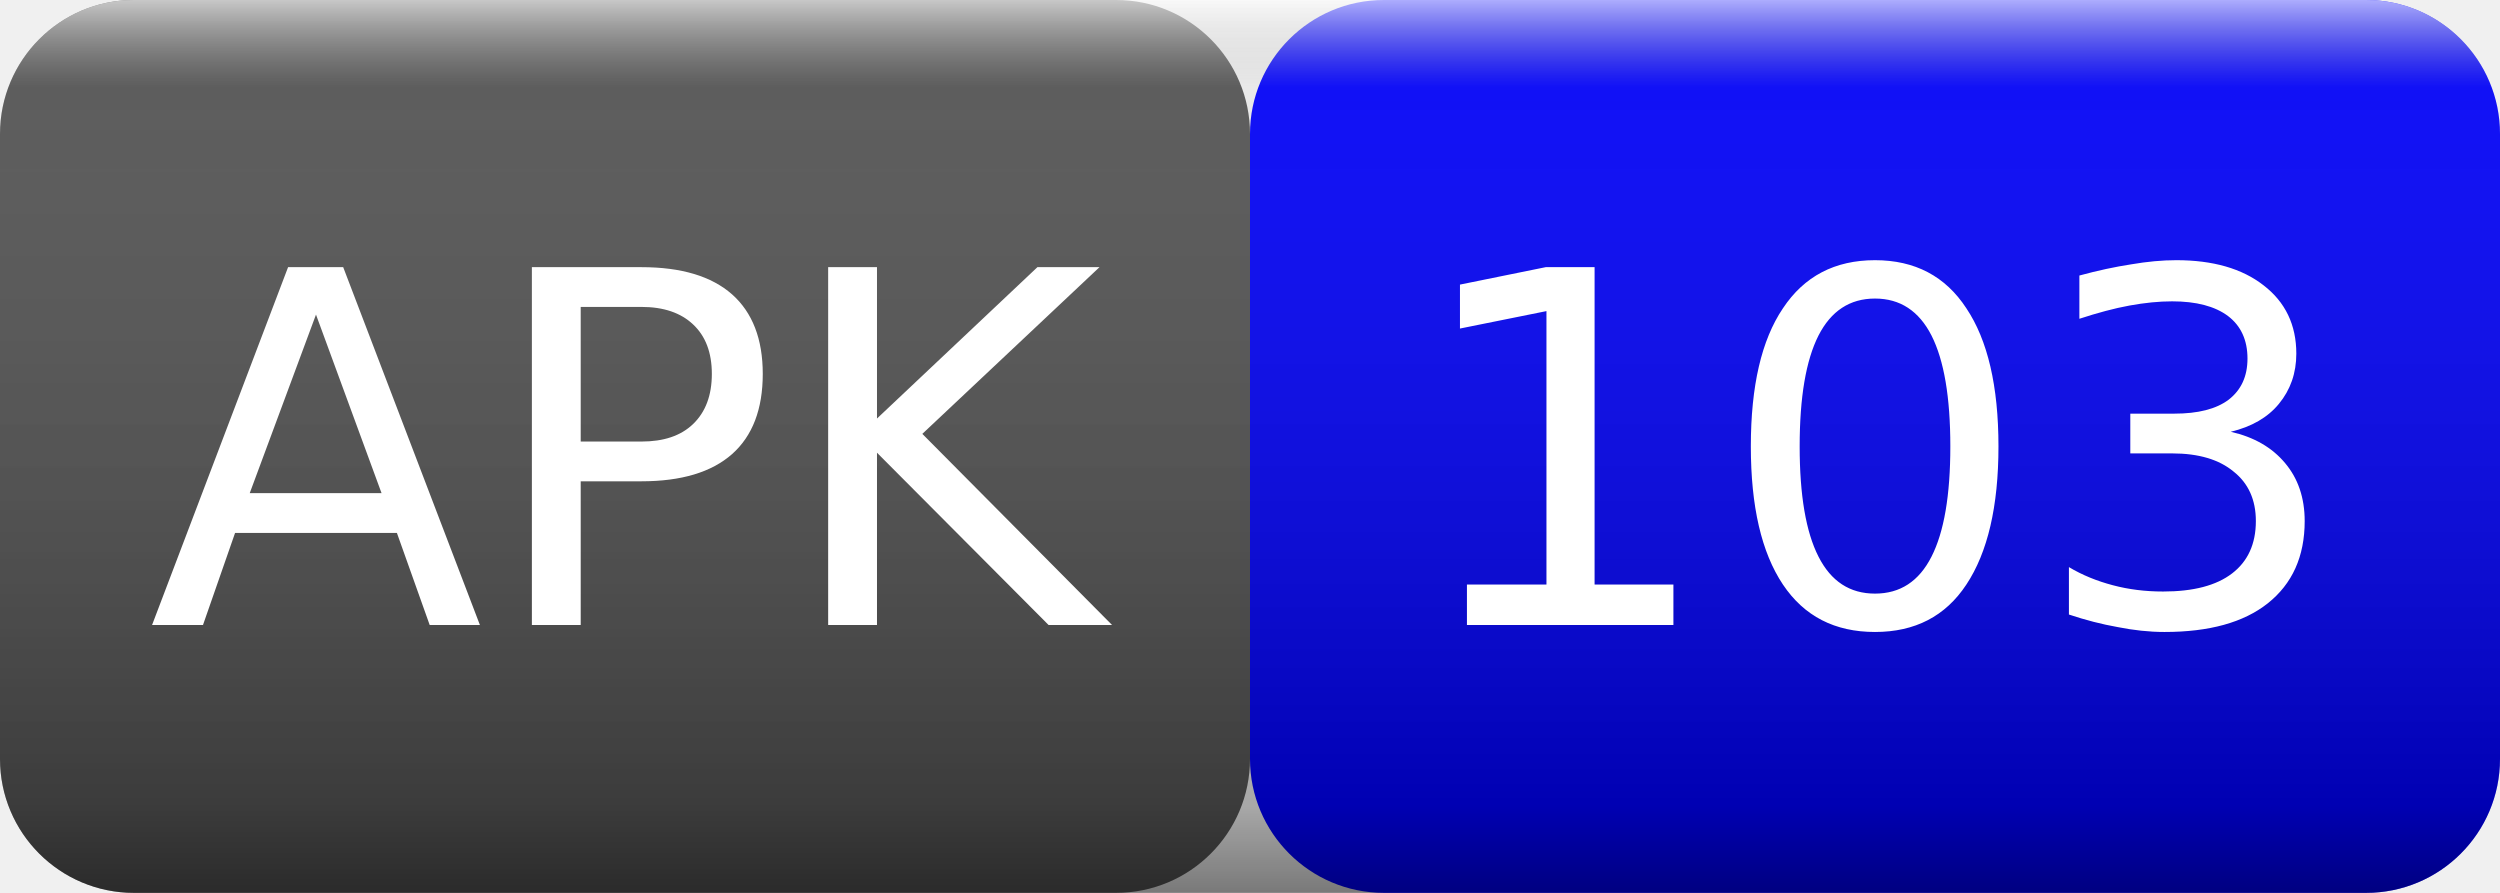
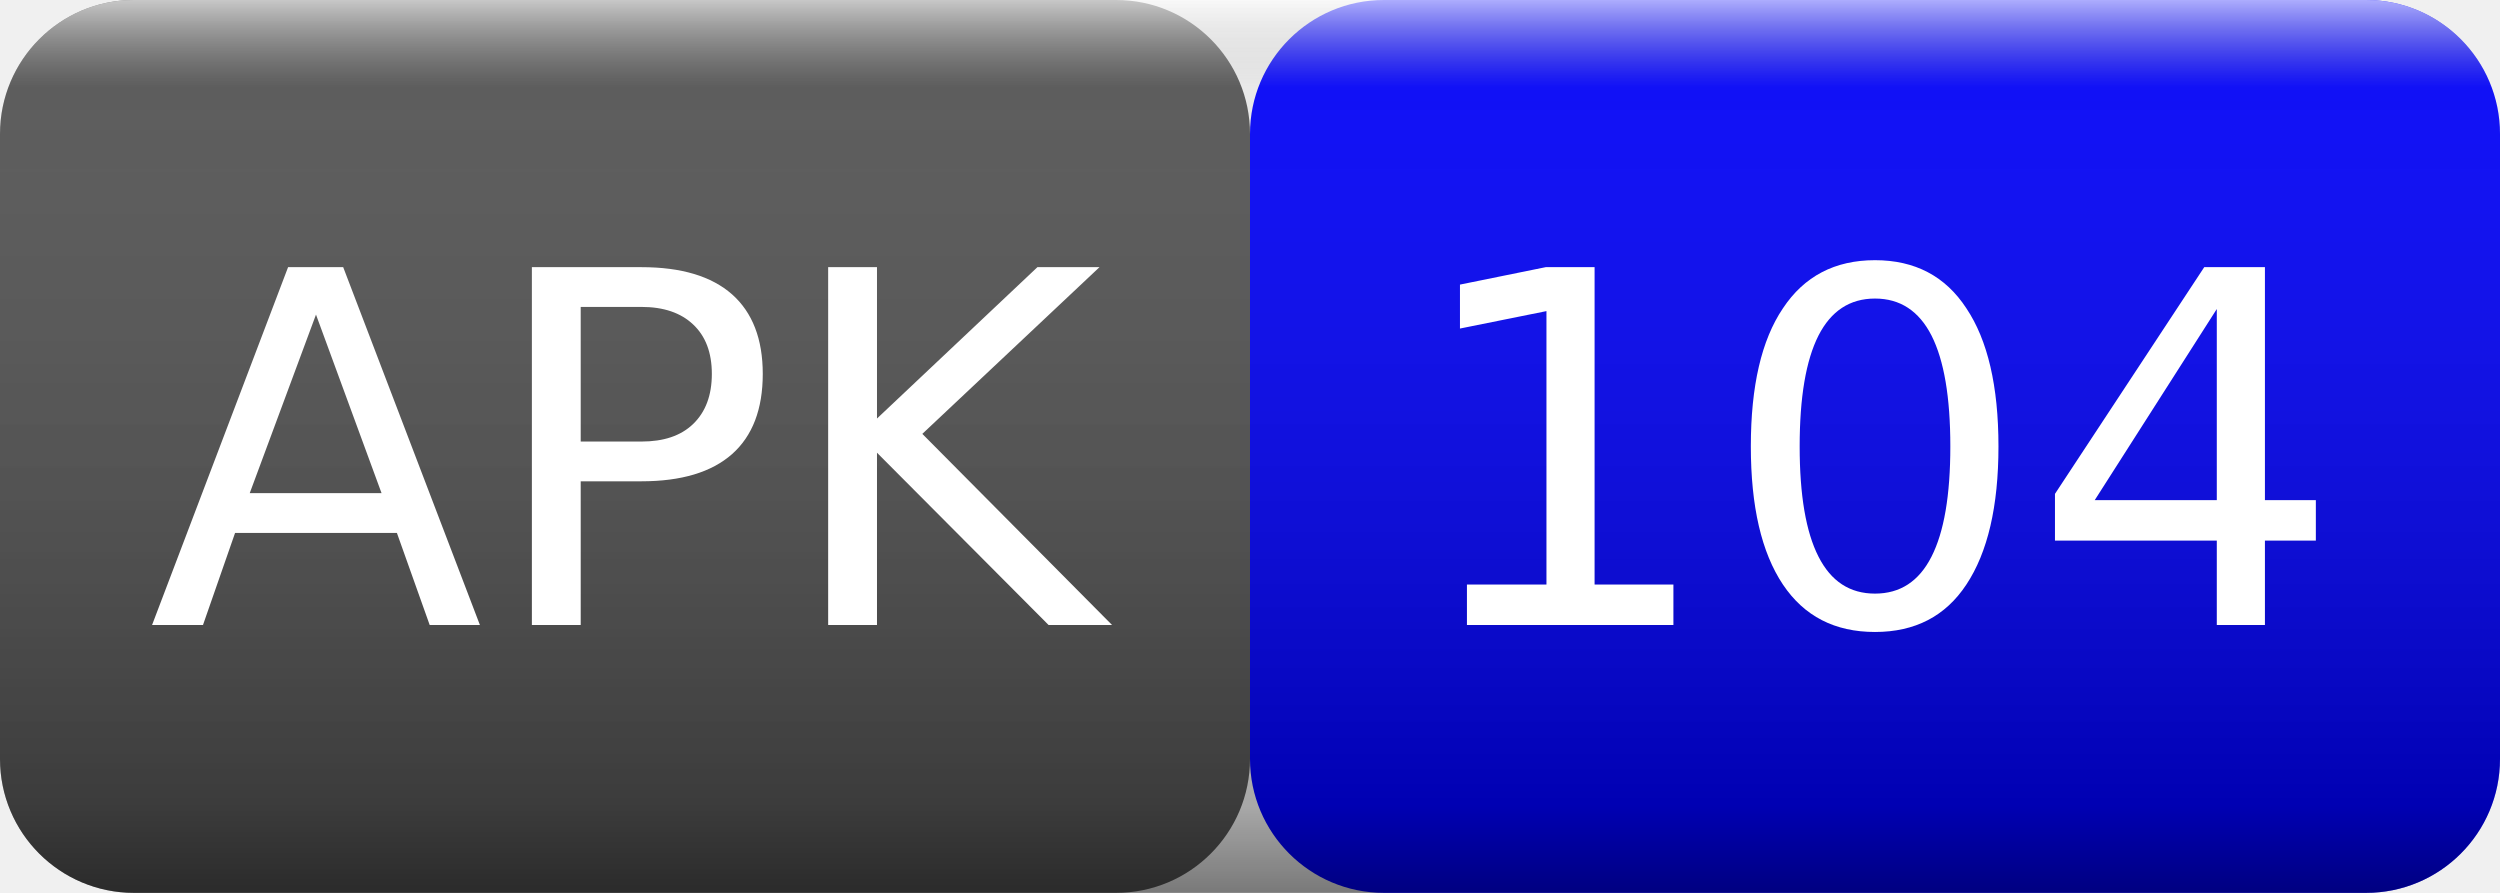
<svg xmlns="http://www.w3.org/2000/svg" width="56" height="20">
  <linearGradient id="smooth" x2="0" y2="100%">
    <stop offset="0" stop-color="#fff" stop-opacity=".7" />
    <stop offset=".1" stop-color="#aaa" stop-opacity=".1" />
    <stop offset=".9" stop-color="#000" stop-opacity=".3" />
    <stop offset="1" stop-color="#000" stop-opacity=".5" />
  </linearGradient>
  <rect rx="3" width="28" height="20" fill="#555" />
  <rect rx="3" x="28" width="28" height="20" fill="blue" />
  <rect rx="3" width="56" height="20" fill="url(#smooth)" />
  <g fill="#fff" text-anchor="middle" font-family="Verdana,Geneva,DejaVu Sans,sans-serif" font-size="11">
    <text x="14" y="14">APK</text>
-     <text x="42" y="14">103</text>
+     <text x="42" y="14">104</text>
  </g>
</svg>
